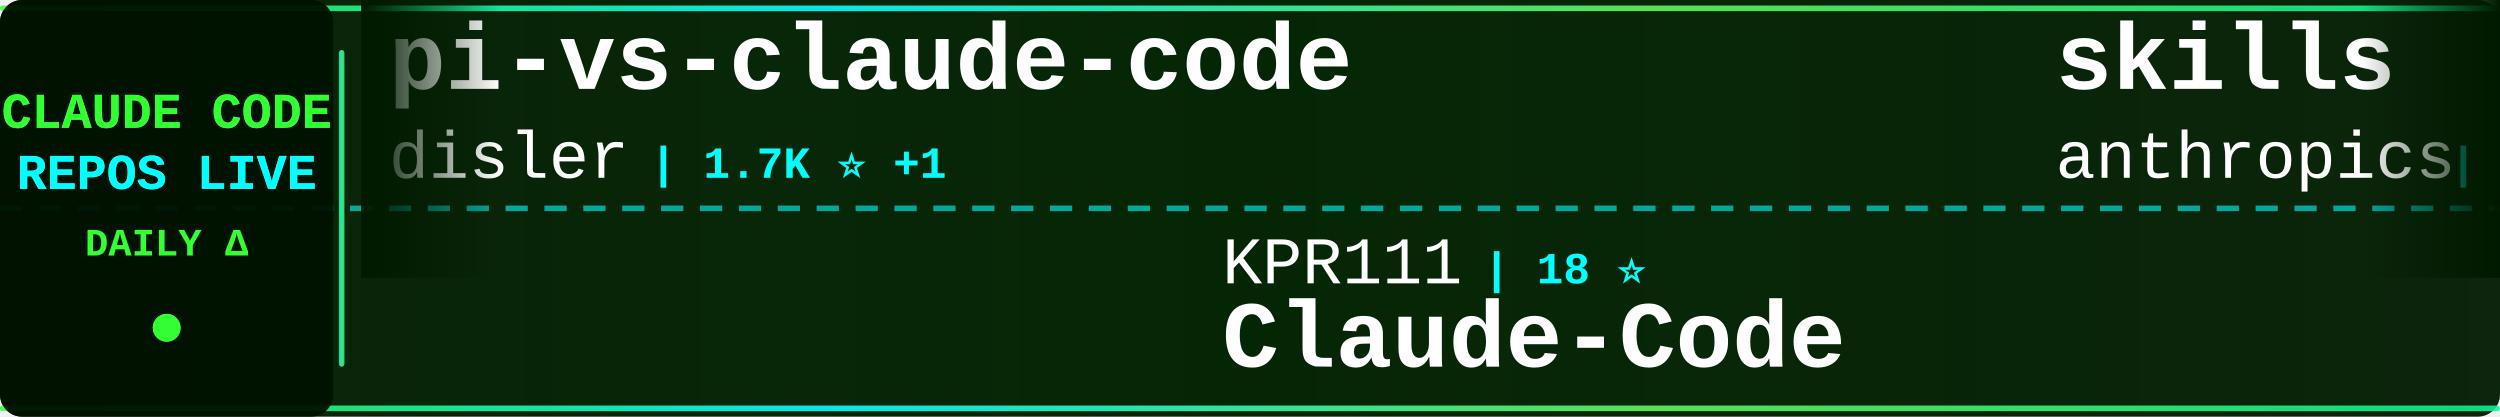
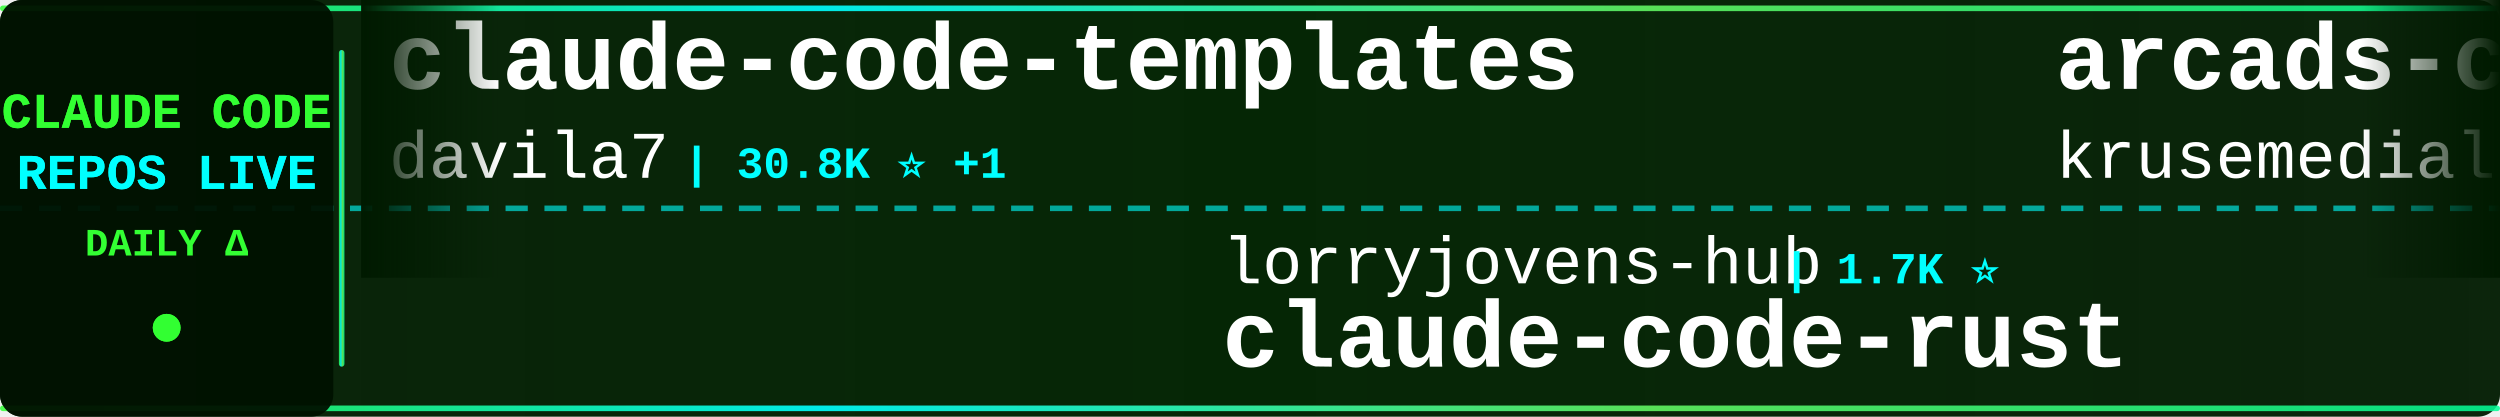
<svg xmlns="http://www.w3.org/2000/svg" width="900" height="150">
  <defs>
    <linearGradient id="tickerBg" x1="0%" y1="0%" x2="100%" y2="0%">
      <stop offset="0%" style="stop-color:#001a00;stop-opacity:0.95" />
      <stop offset="50%" style="stop-color:#002200;stop-opacity:0.98" />
      <stop offset="100%" style="stop-color:#001a00;stop-opacity:0.95" />
    </linearGradient>
    <linearGradient id="borderGrad" x1="0%" y1="0%" x2="100%" y2="0%">
      <stop offset="0%" style="stop-color:#33ff33;stop-opacity:0.85">
        <animate attributeName="stop-opacity" values="0.85;1;0.85" dur="2s" repeatCount="indefinite" />
      </stop>
      <stop offset="33%" style="stop-color:#00ffff;stop-opacity:0.9">
        <animate attributeName="stop-opacity" values="0.9;1;0.9" dur="2.2s" repeatCount="indefinite" />
      </stop>
      <stop offset="66%" style="stop-color:#66ff66;stop-opacity:0.85">
        <animate attributeName="stop-opacity" values="0.85;1;0.85" dur="1.8s" repeatCount="indefinite" />
      </stop>
      <stop offset="100%" style="stop-color:#00ff99;stop-opacity:0.85">
        <animate attributeName="stop-opacity" values="0.85;1;0.85" dur="2s" repeatCount="indefinite" />
      </stop>
    </linearGradient>
    <filter id="textGlow">
      <feGaussianBlur stdDeviation="0.1" result="coloredBlur" />
      <feMerge>
        <feMergeNode in="coloredBlur" />
        <feMergeNode in="SourceGraphic" />
      </feMerge>
    </filter>
    <filter id="metricGlow">
      <feGaussianBlur stdDeviation="0.2" result="coloredBlur" />
      <feMerge>
        <feMergeNode in="coloredBlur" />
        <feMergeNode in="SourceGraphic" />
      </feMerge>
    </filter>
    <linearGradient id="leftFade" x1="0%" y1="0%" x2="100%" y2="0%">
      <stop offset="0%" style="stop-color:#001a00;stop-opacity:1" />
      <stop offset="100%" style="stop-color:#001a00;stop-opacity:0" />
    </linearGradient>
    <linearGradient id="rightFade" x1="0%" y1="0%" x2="100%" y2="0%">
      <stop offset="0%" style="stop-color:#001a00;stop-opacity:0" />
      <stop offset="100%" style="stop-color:#001a00;stop-opacity:1" />
    </linearGradient>
  </defs>
  <rect width="900" height="150" fill="url(#tickerBg)" rx="8" />
  <rect x="0" y="2" width="900" height="2" fill="url(#borderGrad)" rx="1" />
  <rect x="0" y="146" width="900" height="2" fill="url(#borderGrad)" rx="1" />
  <line x1="0" y1="75" x2="900" y2="75" stroke="#00ffff" stroke-width="2" stroke-dasharray="8 6" opacity="0.6" />
  <rect x="0" y="0" width="120" height="150" fill="#001100" opacity="0.95" rx="8" />
  <text x="60" y="46" font-family="'Courier New', monospace" font-size="18" font-weight="bold" fill="#33ff33" text-anchor="middle" filter="url(#textGlow)">
    CLAUDE CODE
  </text>
  <text x="60" y="68" font-family="'Courier New', monospace" font-size="18" font-weight="bold" fill="#00ffff" text-anchor="middle" filter="url(#textGlow)">
    REPOS LIVE
  </text>
  <text x="60" y="92" font-family="'Courier New', monospace" font-size="14" font-weight="bold" fill="#33ff33" text-anchor="middle">
    DAILY Δ
  </text>
  <circle cx="60" cy="118" r="5" fill="#33ff33" filter="url(#metricGlow)">
    <animate attributeName="r" values="4;6;4" dur="1.5s" repeatCount="indefinite" />
    <animate attributeName="opacity" values="0.6;1;0.6" dur="1.5s" repeatCount="indefinite" />
  </circle>
  <rect x="122" y="18" width="2" height="114" fill="url(#borderGrad)" rx="1" />
  <clipPath id="tickerClip">
    <rect x="130" y="0" width="770" height="150" />
  </clipPath>
  <g clip-path="url(#tickerClip)">
    <g id="tickerItems">
      <animateTransform attributeName="transform" attributeType="XML" type="translate" from="0 0" to="-3000 0" dur="54s" repeatCount="indefinite" />
      <g transform="translate(0, 0)">
-         <text x="140" y="32" font-family="'Courier New', monospace" font-size="34" font-weight="bold" fill="#ffffff">pi-vs-claude-code</text>
-         <text x="140" y="64" font-family="'Courier New', monospace" font-size="24" font-weight="normal" fill="#ffffff" opacity="1.0">disler</text>
-         <text x="234" y="64" font-family="'Courier New', monospace" font-size="16" font-weight="bold" fill="#00ffff"> | 1.7K ⭐ +1</text>
+         <text x="140" y="32" font-family="'Courier New', monospace" font-size="34" font-weight="bold" fill="#ffffff">claude-code-templates</text>
+         <text x="140" y="64" font-family="'Courier New', monospace" font-size="24" font-weight="normal" fill="#ffffff" opacity="1.0">davila7</text>
+         <text x="246" y="64" font-family="'Courier New', monospace" font-size="16" font-weight="bold" fill="#00ffff"> | 30.8K ⭐ +1</text>
      </g>
      <g transform="translate(300, 0)">
-         <text x="140" y="102" font-family="'Courier New', monospace" font-size="24" font-weight="normal" fill="#ffffff" opacity="1.0">KPR111</text>
-         <text x="234" y="102" font-family="'Courier New', monospace" font-size="16" font-weight="bold" fill="#00ffff"> | 18 ⭐</text>
-         <text x="140" y="132" font-family="'Courier New', monospace" font-size="34" font-weight="bold" fill="#ffffff">Claude-Code</text>
+         <text x="140" y="102" font-family="'Courier New', monospace" font-size="24" font-weight="normal" fill="#ffffff" opacity="1.0">lorryjovens-hub</text>
+         <text x="342" y="102" font-family="'Courier New', monospace" font-size="16" font-weight="bold" fill="#00ffff"> | 1.7K ⭐</text>
+         <text x="140" y="132" font-family="'Courier New', monospace" font-size="34" font-weight="bold" fill="#ffffff">claude-code-rust</text>
      </g>
      <g transform="translate(600, 0)">
-         <text x="140" y="32" font-family="'Courier New', monospace" font-size="34" font-weight="bold" fill="#ffffff">skills</text>
-         <text x="140" y="64" font-family="'Courier New', monospace" font-size="24" font-weight="normal" fill="#ffffff" opacity="1.0">anthropics</text>
-         <text x="282" y="64" font-family="'Courier New', monospace" font-size="16" font-weight="bold" fill="#00ffff"> | 176.5K ⭐ +25</text>
+         <text x="140" y="32" font-family="'Courier New', monospace" font-size="34" font-weight="bold" fill="#ffffff">arcads-claude-code</text>
+         <text x="140" y="64" font-family="'Courier New', monospace" font-size="24" font-weight="normal" fill="#ffffff" opacity="1.0">krusemediallc</text>
+         <text x="318" y="64" font-family="'Courier New', monospace" font-size="16" font-weight="bold" fill="#00ffff"> | 1.5K ⭐</text>
      </g>
      <g transform="translate(900, 0)">
+         <text x="140" y="102" font-family="'Courier New', monospace" font-size="24" font-weight="normal" fill="#ffffff" opacity="1.0">Cranot</text>
+         <text x="234" y="102" font-family="'Courier New', monospace" font-size="16" font-weight="bold" fill="#00ffff"> | 2.9K ⭐</text>
+         <text x="140" y="132" font-family="'Courier New', monospace" font-size="34" font-weight="bold" fill="#ffffff">claude-code-guide</text>
+       </g>
+       <g transform="translate(1200, 0)">
+         <text x="140" y="32" font-family="'Courier New', monospace" font-size="34" font-weight="bold" fill="#ffffff">claude-code-prompts</text>
+         <text x="140" y="64" font-family="'Courier New', monospace" font-size="24" font-weight="normal" fill="#ffffff" opacity="1.0">repowise-dev</text>
+         <text x="306" y="64" font-family="'Courier New', monospace" font-size="16" font-weight="bold" fill="#00ffff"> | 1.2K ⭐</text>
+       </g>
+       <g transform="translate(1500, 0)">
+         <text x="140" y="102" font-family="'Courier New', monospace" font-size="24" font-weight="normal" fill="#ffffff" opacity="1.0">alejandrobalderas</text>
+         <text x="366" y="102" font-family="'Courier New', monospace" font-size="16" font-weight="bold" fill="#00ffff"> | 2.8K ⭐ +1</text>
+         <text x="140" y="132" font-family="'Courier New', monospace" font-size="34" font-weight="bold" fill="#ffffff">claude-code-from-source</text>
+       </g>
+       <g transform="translate(1800, 0)">
+         <text x="140" y="32" font-family="'Courier New', monospace" font-size="34" font-weight="bold" fill="#ffffff">everything-claude-code-z...</text>
+         <text x="140" y="64" font-family="'Courier New', monospace" font-size="24" font-weight="normal" fill="#ffffff" opacity="1.0">xu-xiang</text>
+         <text x="258" y="64" font-family="'Courier New', monospace" font-size="16" font-weight="bold" fill="#00ffff"> | 1.9K ⭐</text>
+       </g>
+       <g transform="translate(2100, 0)">
        <text x="140" y="102" font-family="'Courier New', monospace" font-size="24" font-weight="normal" fill="#ffffff" opacity="1.0">frankbria</text>
-         <text x="270" y="102" font-family="'Courier New', monospace" font-size="16" font-weight="bold" fill="#00ffff"> | 9.6K ⭐ +4</text>
+         <text x="270" y="102" font-family="'Courier New', monospace" font-size="16" font-weight="bold" fill="#00ffff"> | 9.6K ⭐</text>
        <text x="140" y="132" font-family="'Courier New', monospace" font-size="34" font-weight="bold" fill="#ffffff">ralph-claude-code</text>
      </g>
-       <g transform="translate(1200, 0)">
-         <text x="140" y="32" font-family="'Courier New', monospace" font-size="34" font-weight="bold" fill="#ffffff">everything-claude-code</text>
-         <text x="140" y="64" font-family="'Courier New', monospace" font-size="24" font-weight="normal" fill="#ffffff" opacity="1.0">WorldFlowAI</text>
-         <text x="294" y="64" font-family="'Courier New', monospace" font-size="16" font-weight="bold" fill="#00ffff"> | 3.0K ⭐ +4</text>
-       </g>
-       <g transform="translate(1500, 0)">
-         <text x="140" y="102" font-family="'Courier New', monospace" font-size="24" font-weight="normal" fill="#ffffff" opacity="1.0">Yeachan-Heo</text>
-         <text x="294" y="102" font-family="'Courier New', monospace" font-size="16" font-weight="bold" fill="#00ffff"> | 39.2K ⭐ +3</text>
-         <text x="140" y="132" font-family="'Courier New', monospace" font-size="34" font-weight="bold" fill="#ffffff">oh-my-claudecode</text>
-       </g>
-       <g transform="translate(1800, 0)">
-         <text x="140" y="32" font-family="'Courier New', monospace" font-size="34" font-weight="bold" fill="#ffffff">claude-code-settings</text>
-         <text x="140" y="64" font-family="'Courier New', monospace" font-size="24" font-weight="normal" fill="#ffffff" opacity="1.0">feiskyer</text>
+       <g transform="translate(2400, 0)">
+         <text x="140" y="32" font-family="'Courier New', monospace" font-size="34" font-weight="bold" fill="#ffffff">Claude-Code-Source-Study</text>
+         <text x="140" y="64" font-family="'Courier New', monospace" font-size="24" font-weight="normal" fill="#ffffff" opacity="1.0">luyao618</text>
        <text x="258" y="64" font-family="'Courier New', monospace" font-size="16" font-weight="bold" fill="#00ffff"> | 1.7K ⭐</text>
      </g>
-       <g transform="translate(2100, 0)">
-         <text x="140" y="102" font-family="'Courier New', monospace" font-size="24" font-weight="normal" fill="#ffffff" opacity="1.0">oboard</text>
-         <text x="234" y="102" font-family="'Courier New', monospace" font-size="16" font-weight="bold" fill="#00ffff"> | 3.3K ⭐ +1</text>
-         <text x="140" y="132" font-family="'Courier New', monospace" font-size="34" font-weight="bold" fill="#ffffff">claude-code-rev</text>
-       </g>
-       <g transform="translate(2400, 0)">
-         <text x="140" y="32" font-family="'Courier New', monospace" font-size="34" font-weight="bold" fill="#ffffff">claude-code-prompts</text>
-         <text x="140" y="64" font-family="'Courier New', monospace" font-size="24" font-weight="normal" fill="#ffffff" opacity="1.0">repowise-dev</text>
-         <text x="306" y="64" font-family="'Courier New', monospace" font-size="16" font-weight="bold" fill="#00ffff"> | 1.2K ⭐ +1</text>
-       </g>
      <g transform="translate(2700, 0)">
-         <text x="140" y="102" font-family="'Courier New', monospace" font-size="24" font-weight="normal" fill="#ffffff" opacity="1.0">diet103</text>
-         <text x="246" y="102" font-family="'Courier New', monospace" font-size="16" font-weight="bold" fill="#00ffff"> | 10.0K ⭐</text>
-         <text x="140" y="132" font-family="'Courier New', monospace" font-size="34" font-weight="bold" fill="#ffffff">claude-code-infrastructu...</text>
+         <text x="140" y="102" font-family="'Courier New', monospace" font-size="24" font-weight="normal" fill="#ffffff" opacity="1.0">jqueryscript</text>
+         <text x="306" y="102" font-family="'Courier New', monospace" font-size="16" font-weight="bold" fill="#00ffff"> | 516 ⭐</text>
+         <text x="140" y="132" font-family="'Courier New', monospace" font-size="34" font-weight="bold" fill="#ffffff">awesome-claude-code</text>
      </g>
      <g transform="translate(3000, 0)">
-         <text x="140" y="32" font-family="'Courier New', monospace" font-size="34" font-weight="bold" fill="#ffffff">pi-vs-claude-code</text>
-         <text x="140" y="64" font-family="'Courier New', monospace" font-size="24" font-weight="normal" fill="#ffffff" opacity="1.0">disler</text>
-         <text x="234" y="64" font-family="'Courier New', monospace" font-size="16" font-weight="bold" fill="#00ffff"> | 1.7K ⭐ +1</text>
+         <text x="140" y="32" font-family="'Courier New', monospace" font-size="34" font-weight="bold" fill="#ffffff">claude-code-templates</text>
+         <text x="140" y="64" font-family="'Courier New', monospace" font-size="24" font-weight="normal" fill="#ffffff" opacity="1.0">davila7</text>
+         <text x="246" y="64" font-family="'Courier New', monospace" font-size="16" font-weight="bold" fill="#00ffff"> | 30.8K ⭐ +1</text>
      </g>
      <g transform="translate(3300, 0)">
-         <text x="140" y="102" font-family="'Courier New', monospace" font-size="24" font-weight="normal" fill="#ffffff" opacity="1.0">KPR111</text>
-         <text x="234" y="102" font-family="'Courier New', monospace" font-size="16" font-weight="bold" fill="#00ffff"> | 18 ⭐</text>
-         <text x="140" y="132" font-family="'Courier New', monospace" font-size="34" font-weight="bold" fill="#ffffff">Claude-Code</text>
+         <text x="140" y="102" font-family="'Courier New', monospace" font-size="24" font-weight="normal" fill="#ffffff" opacity="1.0">lorryjovens-hub</text>
+         <text x="342" y="102" font-family="'Courier New', monospace" font-size="16" font-weight="bold" fill="#00ffff"> | 1.7K ⭐</text>
+         <text x="140" y="132" font-family="'Courier New', monospace" font-size="34" font-weight="bold" fill="#ffffff">claude-code-rust</text>
      </g>
      <g transform="translate(3600, 0)">
-         <text x="140" y="32" font-family="'Courier New', monospace" font-size="34" font-weight="bold" fill="#ffffff">skills</text>
-         <text x="140" y="64" font-family="'Courier New', monospace" font-size="24" font-weight="normal" fill="#ffffff" opacity="1.0">anthropics</text>
-         <text x="282" y="64" font-family="'Courier New', monospace" font-size="16" font-weight="bold" fill="#00ffff"> | 176.5K ⭐ +25</text>
+         <text x="140" y="32" font-family="'Courier New', monospace" font-size="34" font-weight="bold" fill="#ffffff">arcads-claude-code</text>
+         <text x="140" y="64" font-family="'Courier New', monospace" font-size="24" font-weight="normal" fill="#ffffff" opacity="1.0">krusemediallc</text>
+         <text x="318" y="64" font-family="'Courier New', monospace" font-size="16" font-weight="bold" fill="#00ffff"> | 1.5K ⭐</text>
      </g>
      <g transform="translate(3900, 0)">
-         <text x="140" y="102" font-family="'Courier New', monospace" font-size="24" font-weight="normal" fill="#ffffff" opacity="1.0">frankbria</text>
-         <text x="270" y="102" font-family="'Courier New', monospace" font-size="16" font-weight="bold" fill="#00ffff"> | 9.6K ⭐ +4</text>
-         <text x="140" y="132" font-family="'Courier New', monospace" font-size="34" font-weight="bold" fill="#ffffff">ralph-claude-code</text>
+         <text x="140" y="102" font-family="'Courier New', monospace" font-size="24" font-weight="normal" fill="#ffffff" opacity="1.0">Cranot</text>
+         <text x="234" y="102" font-family="'Courier New', monospace" font-size="16" font-weight="bold" fill="#00ffff"> | 2.9K ⭐</text>
+         <text x="140" y="132" font-family="'Courier New', monospace" font-size="34" font-weight="bold" fill="#ffffff">claude-code-guide</text>
      </g>
    </g>
  </g>
  <rect x="130" y="0" width="50" height="100" fill="url(#leftFade)" />
  <rect x="850" y="0" width="50" height="100" fill="url(#rightFade)" />
</svg>
